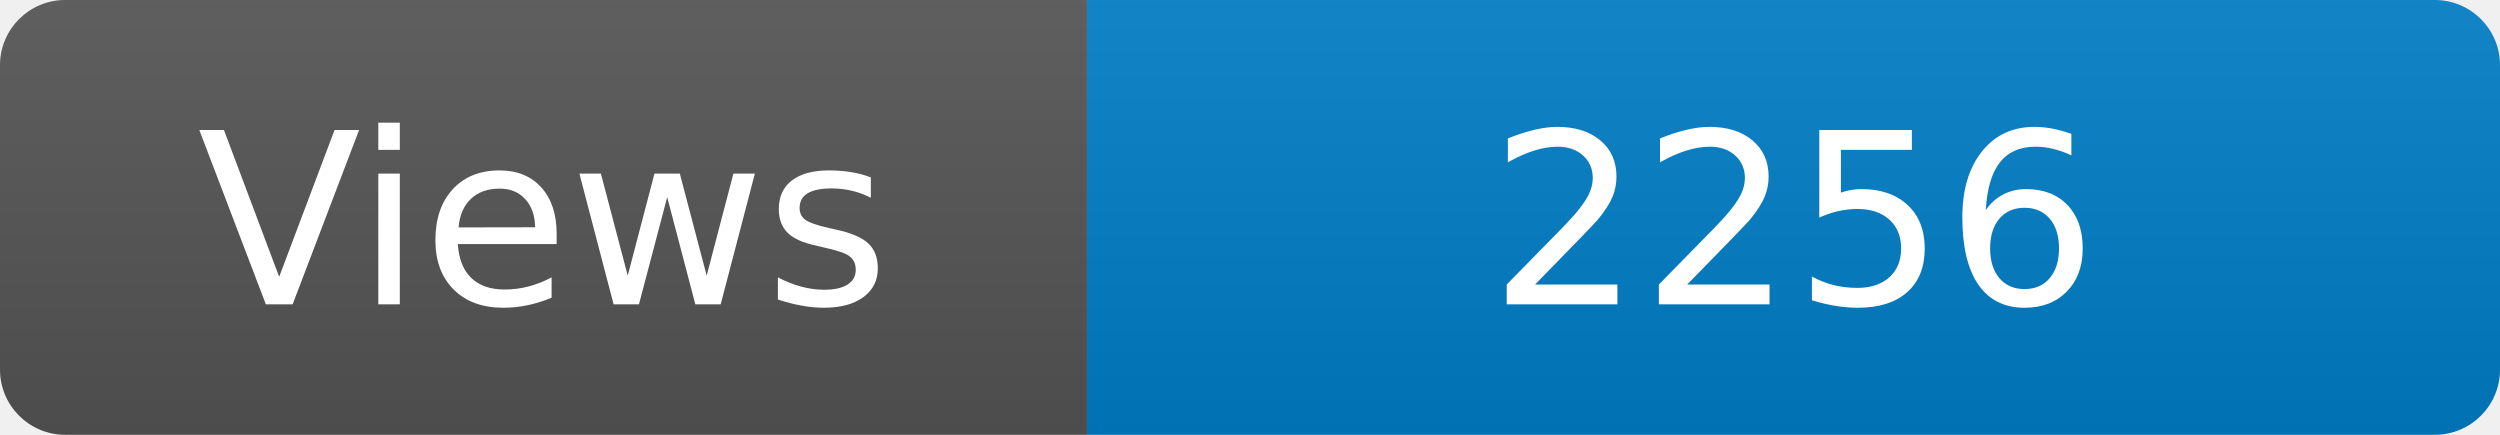
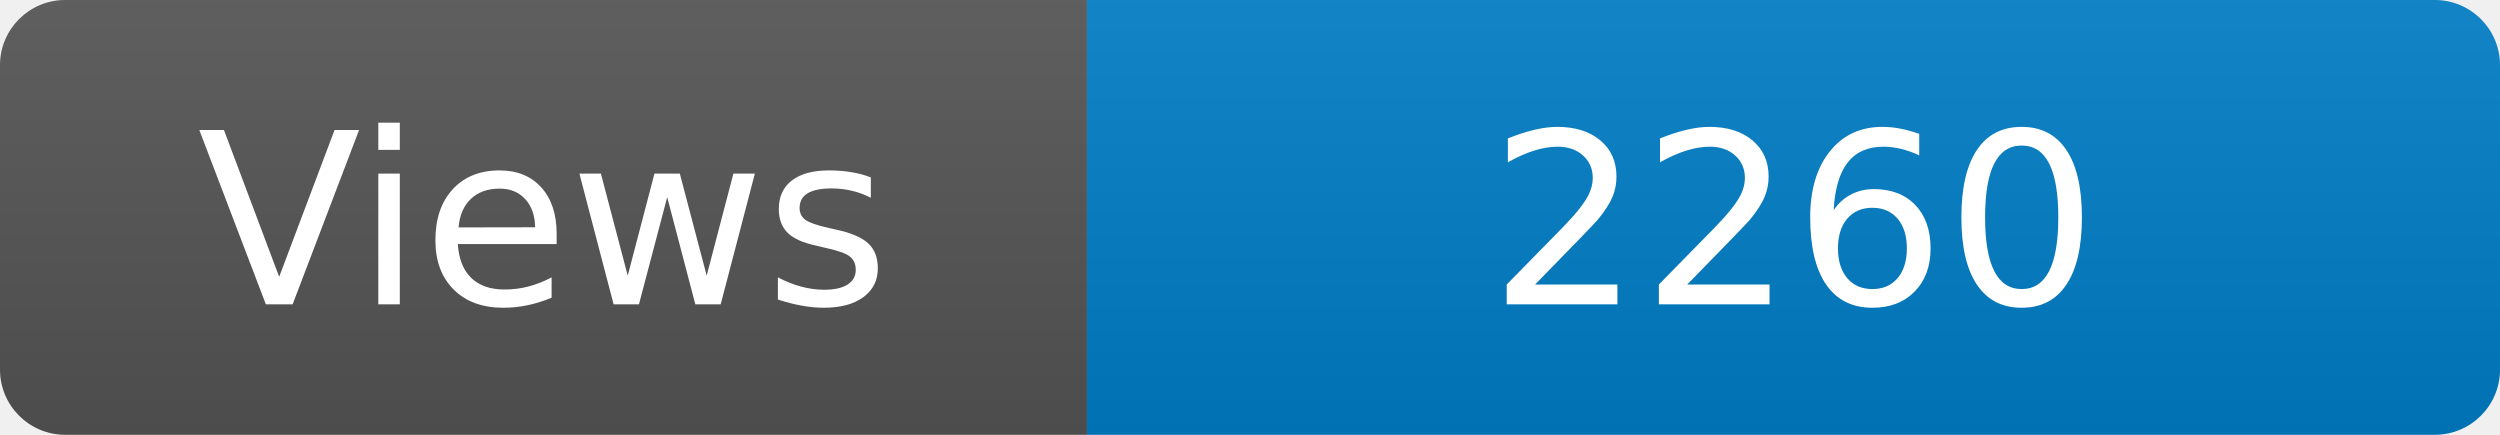
<svg xmlns="http://www.w3.org/2000/svg" width="115" height="20" role="img" aria-label="Maintained?: yes">
  <linearGradient id="s" x2="0" y2="100%">
    <stop offset="0" stop-color="#bbb" stop-opacity=".1" />
    <stop offset="1" stop-opacity=".1" />
  </linearGradient>
  <clipPath id="r">
    <rect width="115" height="20" rx="3" fill="#fff" />
  </clipPath>
  <g clip-path="url(#r)">
    <rect width="50" height="20" fill="#555" />
    <rect x="50" width="160" height="20" fill="#007ec6" />
    <rect width="115" height="20" fill="url(#s)" />
  </g>
  <g fill="#fff" text-anchor="middle" font-family="Verdana,Geneva,DejaVu Sans,sans-serif" font-size="110">
    <text x="250" y="140" transform="scale(.1)" fill="#fff">Views</text>
-     <text x="825" y="140" transform="scale(.1)" fill="#fff">2256</text>
+     <text x="825" y="140" transform="scale(.1)" fill="#fff">2260</text>
  </g>
</svg>
